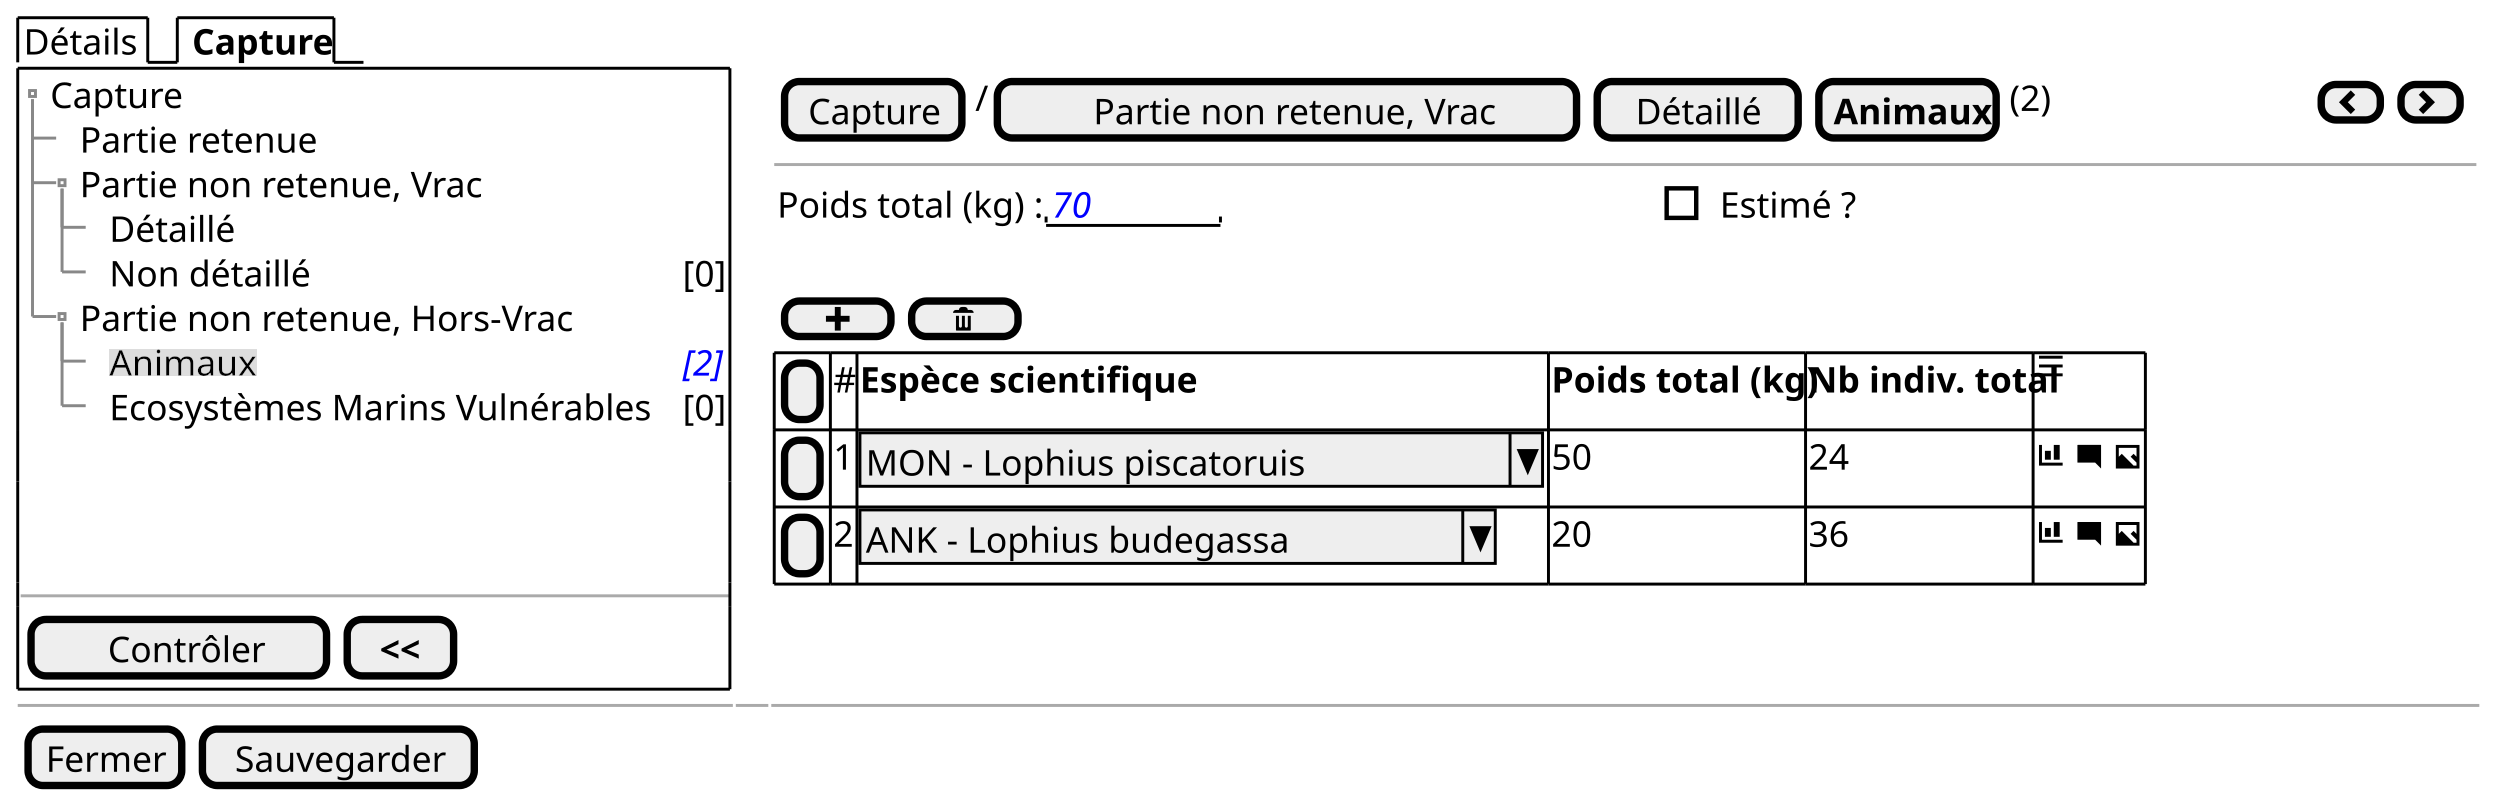
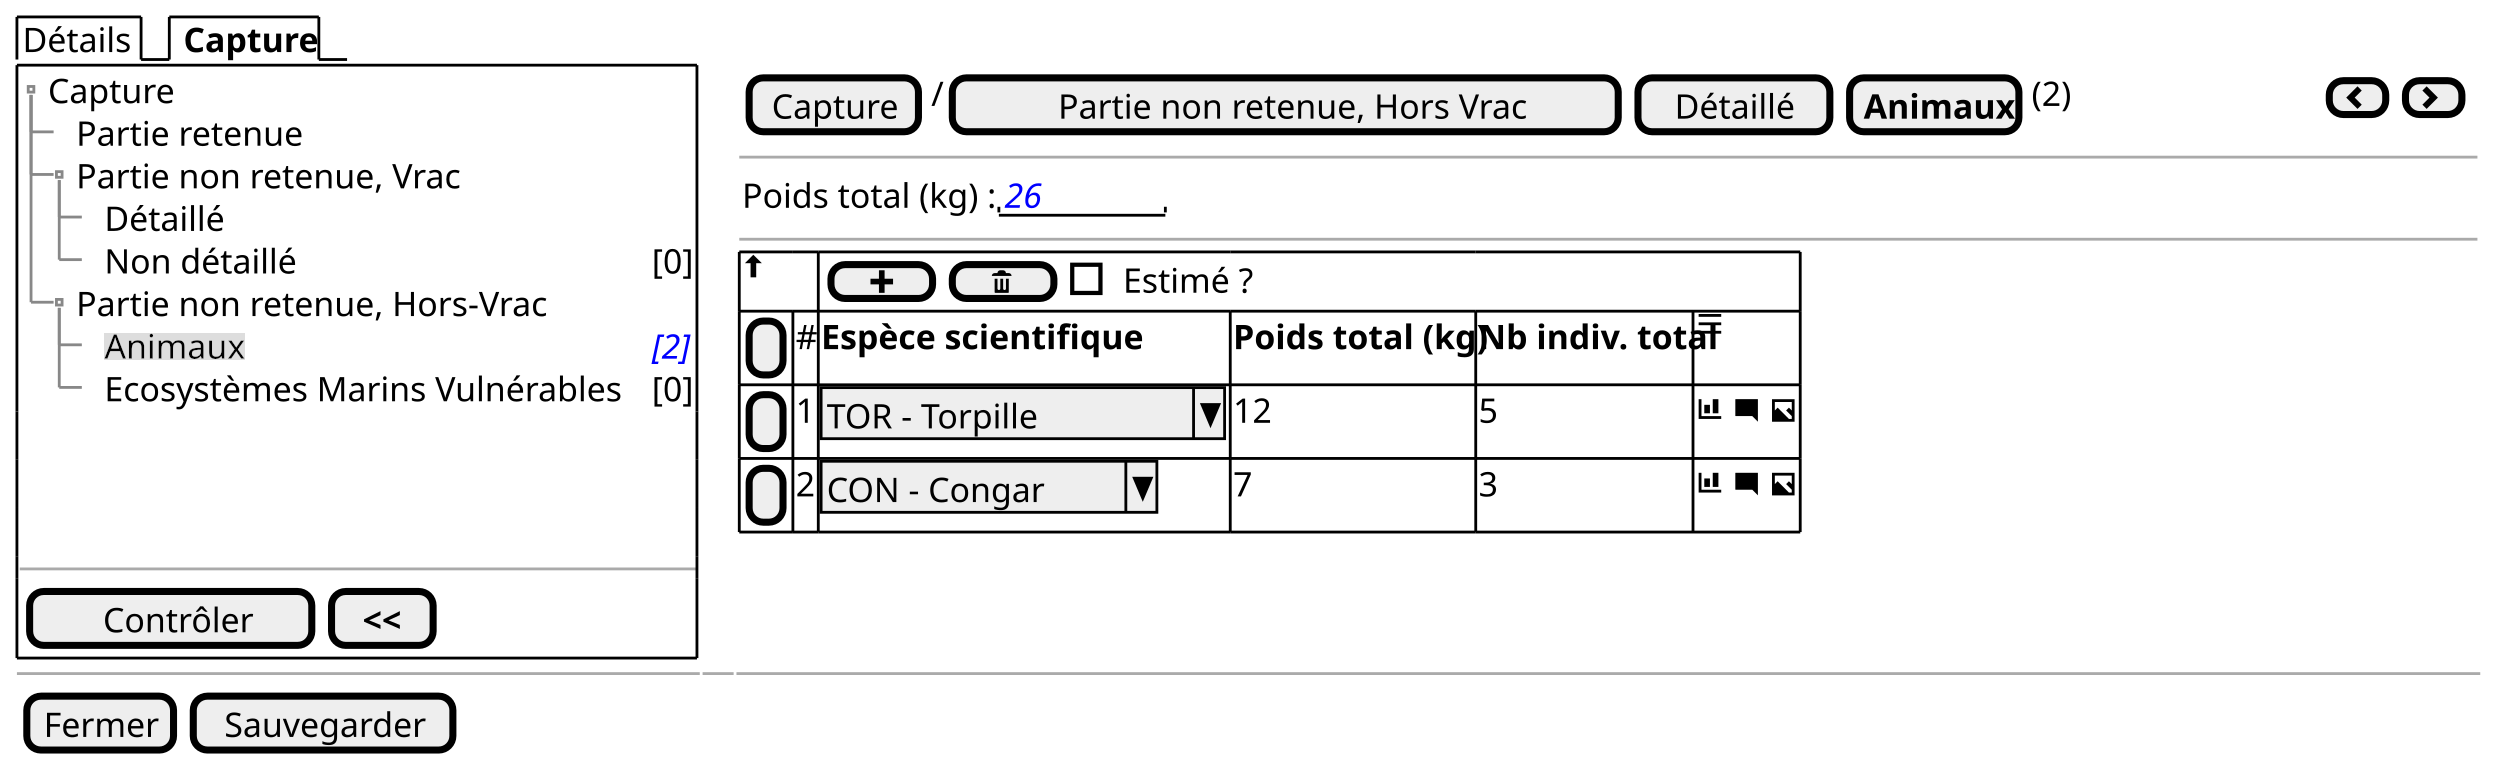
- <svg xmlns="http://www.w3.org/2000/svg" contentStyleType="text/css" height="271px" preserveAspectRatio="none" style="width:846px;height:271px;background:#FFFFFF;" version="1.1" viewBox="0 0 846 271" width="846px" zoomAndPan="magnify">
+ <svg xmlns="http://www.w3.org/2000/svg" contentStyleType="text/css" height="271px" preserveAspectRatio="none" style="width:886px;height:271px;background:#FFFFFF;" version="1.1" viewBox="0 0 886 271" width="886px" zoomAndPan="magnify">
  <defs>
-     <filter height="1" id="biq2vxlu1103v0" width="1" x="0" y="0">
+     <filter height="1" id="bro44g1e3x0a90" width="1" x="0" y="0">
      <feFlood flood-color="#DDDDDD" result="flood" />
      <feComposite in="SourceGraphic" in2="flood" operator="over" />
    </filter>
  </defs>
  <g>
    <text fill="#000000" font-family="sans-serif" font-size="12" lengthAdjust="spacing" textLength="39" x="8" y="18.457">Détails</text>
    <line style="stroke:#000000;stroke-width:1.0;" x1="6" x2="6" y1="6" y2="21.094" />
    <line style="stroke:#000000;stroke-width:1.0;" x1="6" x2="50" y1="6" y2="6" />
    <line style="stroke:#000000;stroke-width:1.0;" x1="50" x2="50" y1="6" y2="21.094" />
    <line style="stroke:#000000;stroke-width:1.0;" x1="50" x2="60" y1="21.094" y2="21.094" />
    <text fill="#000000" font-family="sans-serif" font-size="12" font-weight="bold" lengthAdjust="spacing" textLength="45" x="65" y="18.457">Capture</text>
    <line style="stroke:#000000;stroke-width:1.0;" x1="60" x2="60" y1="6" y2="21.094" />
    <line style="stroke:#000000;stroke-width:1.0;" x1="60" x2="113" y1="6" y2="6" />
    <line style="stroke:#000000;stroke-width:1.0;" x1="113" x2="113" y1="6" y2="21.094" />
    <line style="stroke:#000000;stroke-width:1.0;" x1="113" x2="123" y1="21.094" y2="21.094" />
    <text fill="#000000" font-family="sans-serif" font-size="12" lengthAdjust="spacing" textLength="44" x="17" y="36.551">Capture</text>
    <text fill="#000000" font-family="sans-serif" font-size="12" lengthAdjust="spacing" textLength="77" x="27" y="51.645">Partie retenue</text>
    <text fill="#000000" font-family="sans-serif" font-size="12" lengthAdjust="spacing" textLength="131" x="27" y="66.738">Partie non retenue, Vrac</text>
    <text fill="#000000" font-family="sans-serif" font-size="12" lengthAdjust="spacing" textLength="42" x="37" y="81.832">Détaillé</text>
    <text fill="#000000" font-family="sans-serif" font-size="12" lengthAdjust="spacing" textLength="66" x="37" y="96.926">Non détaillé</text>
    <text fill="#000000" font-family="sans-serif" font-size="12" lengthAdjust="spacing" textLength="13" x="231" y="96.926">[0]</text>
    <text fill="#000000" font-family="sans-serif" font-size="12" lengthAdjust="spacing" textLength="162" x="27" y="112.019">Partie non retenue, Hors-Vrac</text>
-     <text fill="#000000" filter="url(#biq2vxlu1103v0)" font-family="sans-serif" font-size="12" lengthAdjust="spacing" textLength="47" x="37" y="127.113">Animaux</text>
+     <text fill="#000000" filter="url(#bro44g1e3x0a90)" font-family="sans-serif" font-size="12" lengthAdjust="spacing" textLength="47" x="37" y="127.113">Animaux</text>
    <text fill="#0000FF" font-family="sans-serif" font-size="12" font-style="italic" lengthAdjust="spacing" textLength="13" x="231" y="127.113">[2]</text>
    <text fill="#000000" font-family="sans-serif" font-size="12" lengthAdjust="spacing" textLength="184" x="37" y="142.207">Ecosystèmes Marins Vulnérables</text>
    <text fill="#000000" font-family="sans-serif" font-size="12" lengthAdjust="spacing" textLength="13" x="231" y="142.207">[0]</text>
    <rect fill="none" height="2" style="stroke:#888888;stroke-width:1.0;" width="2" x="10" y="30.641" />
    <line style="stroke:#888888;stroke-width:1.0;" x1="11" x2="11" y1="33.641" y2="46.734" />
    <line style="stroke:#888888;stroke-width:1.0;" x1="11" x2="19" y1="46.734" y2="46.734" />
    <rect fill="none" height="2" style="stroke:#888888;stroke-width:1.0;" width="2" x="20" y="60.828" />
    <line style="stroke:#888888;stroke-width:1.0;" x1="11" x2="11" y1="33.641" y2="61.828" />
    <line style="stroke:#888888;stroke-width:1.0;" x1="11" x2="19" y1="61.828" y2="61.828" />
    <line style="stroke:#888888;stroke-width:1.0;" x1="21" x2="21" y1="63.828" y2="76.922" />
    <line style="stroke:#888888;stroke-width:1.0;" x1="21" x2="29" y1="76.922" y2="76.922" />
    <line style="stroke:#888888;stroke-width:1.0;" x1="21" x2="21" y1="63.828" y2="92.016" />
    <line style="stroke:#888888;stroke-width:1.0;" x1="21" x2="29" y1="92.016" y2="92.016" />
    <rect fill="none" height="2" style="stroke:#888888;stroke-width:1.0;" width="2" x="20" y="106.109" />
    <line style="stroke:#888888;stroke-width:1.0;" x1="11" x2="11" y1="33.641" y2="107.109" />
    <line style="stroke:#888888;stroke-width:1.0;" x1="11" x2="19" y1="107.109" y2="107.109" />
    <line style="stroke:#888888;stroke-width:1.0;" x1="21" x2="21" y1="109.109" y2="122.203" />
    <line style="stroke:#888888;stroke-width:1.0;" x1="21" x2="29" y1="122.203" y2="122.203" />
    <line style="stroke:#888888;stroke-width:1.0;" x1="21" x2="21" y1="109.109" y2="137.297" />
    <line style="stroke:#888888;stroke-width:1.0;" x1="21" x2="29" y1="137.297" y2="137.297" />
    <line style="stroke:#AAAAAA;stroke-width:1.0;" x1="7" x2="247" y1="201.625" y2="201.625" />
    <rect fill="#EEEEEE" height="19.094" rx="5" ry="5" style="stroke:#000000;stroke-width:2.5;" width="100" x="10.5" y="209.625" />
    <text fill="#000000" font-family="sans-serif" font-size="12" lengthAdjust="spacing" textLength="51" x="36.5" y="224.082">Contrôler</text>
    <rect fill="#EEEEEE" height="19.094" rx="5" ry="5" style="stroke:#000000;stroke-width:2.5;" width="36" x="117.5" y="209.625" />
    <text fill="#000000" font-family="sans-serif" font-size="12" font-weight="bold" lengthAdjust="spacing" textLength="14" x="128.5" y="224.082">&lt;&lt;</text>
    <line style="stroke:#000000;stroke-width:1.0;" x1="6" x2="247" y1="23.094" y2="23.094" />
    <line style="stroke:#000000;stroke-width:1.0;" x1="6" x2="247" y1="233.219" y2="233.219" />
    <line style="stroke:#000000;stroke-width:1.0;" x1="6" x2="6" y1="23.094" y2="145.844" />
    <line style="stroke:#000000;stroke-width:1.0;" x1="247" x2="247" y1="145.844" y2="162.938" />
    <line style="stroke:#000000;stroke-width:1.0;" x1="247" x2="247" y1="23.094" y2="145.844" />
    <line style="stroke:#000000;stroke-width:1.0;" x1="6" x2="6" y1="205.125" y2="233.219" />
    <line style="stroke:#000000;stroke-width:1.0;" x1="6" x2="6" y1="197.125" y2="205.125" />
    <line style="stroke:#000000;stroke-width:1.0;" x1="247" x2="247" y1="205.125" y2="233.219" />
    <line style="stroke:#000000;stroke-width:1.0;" x1="6" x2="6" y1="180.031" y2="197.125" />
    <line style="stroke:#000000;stroke-width:1.0;" x1="247" x2="247" y1="197.125" y2="205.125" />
    <line style="stroke:#000000;stroke-width:1.0;" x1="6" x2="6" y1="162.938" y2="180.031" />
    <line style="stroke:#000000;stroke-width:1.0;" x1="247" x2="247" y1="180.031" y2="197.125" />
    <line style="stroke:#000000;stroke-width:1.0;" x1="6" x2="6" y1="145.844" y2="162.938" />
    <line style="stroke:#000000;stroke-width:1.0;" x1="247" x2="247" y1="162.938" y2="180.031" />
    <rect fill="#EEEEEE" height="19.094" rx="5" ry="5" style="stroke:#000000;stroke-width:2.5;" width="60" x="265.5" y="27.594" />
    <text fill="#000000" font-family="sans-serif" font-size="12" lengthAdjust="spacing" textLength="44" x="273.5" y="42.051">Capture</text>
    <text fill="#000000" font-family="sans-serif" font-size="12" lengthAdjust="spacing" textLength="3" x="330" y="37.551">/</text>
-     <rect fill="#EEEEEE" height="19.094" rx="5" ry="5" style="stroke:#000000;stroke-width:2.5;" width="196" x="337.5" y="27.594" />
-     <text fill="#000000" font-family="sans-serif" font-size="12" lengthAdjust="spacing" textLength="131" x="370" y="42.051">Partie non retenue, Vrac</text>
-     <rect fill="#EEEEEE" height="19.094" rx="5" ry="5" style="stroke:#000000;stroke-width:2.5;" width="68" x="540.5" y="27.594" />
-     <text fill="#000000" font-family="sans-serif" font-size="12" lengthAdjust="spacing" textLength="42" x="553.5" y="42.051">Détaillé</text>
-     <rect fill="#EEEEEE" height="19.094" rx="5" ry="5" style="stroke:#000000;stroke-width:2.5;" width="60" x="615.5" y="27.594" />
-     <text fill="#000000" font-family="sans-serif" font-size="12" font-weight="bold" lengthAdjust="spacing" textLength="50" x="620.5" y="42.051">Animaux</text>
-     <text fill="#000000" font-family="sans-serif" font-size="12" lengthAdjust="spacing" textLength="15" x="680" y="37.551">(2)</text>
-     <rect fill="#EEEEEE" height="12" rx="5" ry="5" style="stroke:#000000;stroke-width:2.5;" width="20" x="785.5" y="28.594" />
-     <path d="M795.5,30.594 L791.5,34.594 L795.5,38.594 L797,37.094 L794.5,34.594 L797,32.094 L795.5,30.594 " fill="#000000" style="stroke:;stroke-width:0.0;stroke-dasharray:;" />
-     <rect fill="#EEEEEE" height="12" rx="5" ry="5" style="stroke:#000000;stroke-width:2.5;" width="20" x="812.5" y="28.594" />
-     <path d="M820,30.594 L818.5,32.094 L821,34.594 L818.5,37.094 L820,38.594 L824,34.594 L820,30.594 " fill="#000000" style="stroke:;stroke-width:0.0;stroke-dasharray:;" />
-     <line style="stroke:#AAAAAA;stroke-width:1.0;" x1="262" x2="838" y1="55.688" y2="55.688" />
+     <rect fill="#EEEEEE" height="19.094" rx="5" ry="5" style="stroke:#000000;stroke-width:2.5;" width="236" x="337.5" y="27.594" />
+     <text fill="#000000" font-family="sans-serif" font-size="12" lengthAdjust="spacing" textLength="161" x="375" y="42.051">Partie non retenue, Hors Vrac</text>
+     <rect fill="#EEEEEE" height="19.094" rx="5" ry="5" style="stroke:#000000;stroke-width:2.5;" width="68" x="580.5" y="27.594" />
+     <text fill="#000000" font-family="sans-serif" font-size="12" lengthAdjust="spacing" textLength="42" x="593.5" y="42.051">Détaillé</text>
+     <rect fill="#EEEEEE" height="19.094" rx="5" ry="5" style="stroke:#000000;stroke-width:2.5;" width="60" x="655.5" y="27.594" />
+     <text fill="#000000" font-family="sans-serif" font-size="12" font-weight="bold" lengthAdjust="spacing" textLength="50" x="660.5" y="42.051">Animaux</text>
+     <text fill="#000000" font-family="sans-serif" font-size="12" lengthAdjust="spacing" textLength="15" x="720" y="37.551">(2)</text>
+     <rect fill="#EEEEEE" height="12" rx="5" ry="5" style="stroke:#000000;stroke-width:2.5;" width="20" x="825.5" y="28.594" />
+     <path d="M835.5,30.594 L831.5,34.594 L835.5,38.594 L837,37.094 L834.5,34.594 L837,32.094 L835.5,30.594 " fill="#000000" style="stroke:;stroke-width:0.0;stroke-dasharray:;" />
+     <rect fill="#EEEEEE" height="12" rx="5" ry="5" style="stroke:#000000;stroke-width:2.5;" width="20" x="852.5" y="28.594" />
+     <path d="M860,30.594 L858.5,32.094 L861,34.594 L858.5,37.094 L860,38.594 L864,34.594 L860,30.594 " fill="#000000" style="stroke:;stroke-width:0.0;stroke-dasharray:;" />
+     <line style="stroke:#AAAAAA;stroke-width:1.0;" x1="262" x2="878" y1="55.688" y2="55.688" />
    <text fill="#000000" font-family="sans-serif" font-size="12" lengthAdjust="spacing" textLength="88" x="263" y="73.644">Poids total (kg) :</text>
-     <text fill="#0000FF" font-family="sans-serif" font-size="12" font-style="italic" lengthAdjust="spacing" textLength="14" x="356" y="73.644">70</text>
+     <text fill="#0000FF" font-family="sans-serif" font-size="12" font-style="italic" lengthAdjust="spacing" textLength="14" x="356" y="73.644">26</text>
    <line style="stroke:#000000;stroke-width:1.0;" x1="354" x2="413" y1="76.281" y2="76.281" />
    <line style="stroke:#000000;stroke-width:1.0;" x1="354" x2="354" y1="73.281" y2="75.281" />
    <line style="stroke:#000000;stroke-width:1.0;" x1="413" x2="413" y1="73.281" y2="75.281" />
-     <text fill="#000000" font-family="sans-serif" font-size="12" lengthAdjust="spacing" textLength="49" x="582" y="73.644">Estimé ?</text>
-     <rect fill="none" height="10" style="stroke:#000000;stroke-width:1.5;" width="10" x="564" y="63.734" />
-     <rect fill="#EEEEEE" height="12" rx="5" ry="5" style="stroke:#000000;stroke-width:2.5;" width="36" x="265.5" y="101.875" />
-     <path d="M282.5,103.875 L282.5,106.875 L279.5,106.875 L279.5,108.875 L282.5,108.875 L282.5,111.875 L284.5,111.875 L284.5,108.875 L287.5,108.875 L287.5,106.875 L284.5,106.875 L284.5,103.875 L282.5,103.875 " fill="#000000" style="stroke:;stroke-width:0.0;stroke-dasharray:;" />
-     <rect fill="#EEEEEE" height="12" rx="5" ry="5" style="stroke:#000000;stroke-width:2.5;" width="36" x="308.5" y="101.875" />
-     <path d="M325.5,103.875 C324.95,103.875 324.5,104.325 324.5,104.875 L323.5,104.875 C322.95,104.875 322.5,105.325 322.5,105.875 L329.5,105.875 C329.5,105.325 329.05,104.875 328.5,104.875 L327.5,104.875 C327.5,104.325 327.05,103.875 326.5,103.875 L325.5,103.875 M323.5,106.875 L323.5,111.685 C323.5,111.795 323.58,111.875 323.69,111.875 L328.32,111.875 C328.43,111.875 328.51,111.795 328.51,111.685 L328.51,106.875 L327.51,106.875 L327.51,110.375 C327.51,110.655 327.29,110.875 327.01,110.875 C326.73,110.875 326.51,110.655 326.51,110.375 L326.51,106.875 L325.51,106.875 L325.51,110.375 C325.51,110.655 325.29,110.875 325.01,110.875 C324.73,110.875 324.51,110.655 324.51,110.375 L324.51,106.875 L323.51,106.875 " fill="#000000" style="stroke:;stroke-width:0.0;stroke-dasharray:;" />
-     <rect fill="#EEEEEE" height="19.094" rx="5" ry="5" style="stroke:#000000;stroke-width:2.5;" width="12" x="265.5" y="122.875" />
-     <text fill="#000000" font-family="sans-serif" font-size="12" lengthAdjust="spacing" textLength="3" x="270" y="137.332"> </text>
-     <text fill="#000000" font-family="sans-serif" font-size="12" lengthAdjust="spacing" textLength="7" x="282" y="132.832">#</text>
-     <text fill="#000000" font-family="sans-serif" font-size="12" font-weight="bold" lengthAdjust="spacing" textLength="111" x="291" y="132.832">Espèce scientifique</text>
-     <text fill="#000000" font-family="sans-serif" font-size="12" font-weight="bold" lengthAdjust="spacing" textLength="85" x="525" y="132.832">Poids total (kg)</text>
-     <text fill="#000000" font-family="sans-serif" font-size="12" font-weight="bold" lengthAdjust="spacing" textLength="75" x="612" y="132.832">Nb indiv. total</text>
-     <path d="M690,120.375 L690,121.375 L698,121.375 L698,120.375 L690,120.375 M690,123.345 L690,124.345 L698,124.345 L698,123.345 L690,123.345 M690,126.345 L690,127.345 L698,127.345 L698,126.345 L690,126.345 " fill="#000000" style="stroke:;stroke-width:0.0;stroke-dasharray:;" />
-     <rect fill="#EEEEEE" height="19.094" rx="5" ry="5" style="stroke:#000000;stroke-width:2.5;" width="12" x="265.5" y="148.969" />
-     <text fill="#000000" font-family="sans-serif" font-size="12" lengthAdjust="spacing" textLength="3" x="270" y="163.426"> </text>
-     <text fill="#000000" font-family="sans-serif" font-size="12" lengthAdjust="spacing" textLength="7" x="282" y="158.926">1</text>
-     <rect fill="#EEEEEE" height="18.094" style="stroke:#000000;stroke-width:1.0;" width="231" x="291" y="146.469" />
-     <text fill="#000000" font-family="sans-serif" font-size="12" lengthAdjust="spacing" textLength="146" x="293" y="160.926">MON - Lophius piscatoruis</text>
-     <line style="stroke:#000000;stroke-width:1.0;" x1="511" x2="511" y1="146.469" y2="164.562" />
-     <polygon fill="#000000" points="514,152.469,520,152.469,517,159.562" style="stroke:#000000;stroke-width:1.0;" />
-     <text fill="#000000" font-family="sans-serif" font-size="12" lengthAdjust="spacing" textLength="14" x="525" y="158.926">50</text>
-     <text fill="#000000" font-family="sans-serif" font-size="12" lengthAdjust="spacing" textLength="14" x="612" y="158.926">24</text>
-     <path d="M690,150.562 L690,157.562 L698,157.562 L698,156.562 L691,156.562 L691,150.562 L690,150.562 M695,150.562 L695,155.562 L697,155.562 L697,150.562 L695,150.562 M692,152.562 L692,155.562 L694,155.562 L694,152.562 L692,152.562 " fill="#000000" style="stroke:;stroke-width:0.0;stroke-dasharray:;" />
-     <text fill="#000000" font-family="sans-serif" font-size="12" lengthAdjust="spacing" textLength="3" x="699" y="158.926"> </text>
-     <path d="M703.09,150.562 C703.03,150.562 703,150.602 703,150.653 L703,156.463 C703,156.512 703.04,156.553 703.09,156.553 L709,156.553 L711,158.553 L711,150.643 C711,150.583 710.96,150.553 710.91,150.553 L703.1,150.553 " fill="#000000" style="stroke:;stroke-width:0.0;stroke-dasharray:;" />
-     <text fill="#000000" font-family="sans-serif" font-size="12" lengthAdjust="spacing" textLength="3" x="712" y="158.926"> </text>
-     <path d="M716,150.562 L716,158.562 L724,158.562 L724,150.562 L716,150.562 M717,151.562 L723,151.562 L723,154.562 L722,153.562 L721,154.562 L723,156.562 L723,157.562 L722,157.562 L718,153.562 L717,154.562 L717,151.562 " fill="#000000" style="stroke:;stroke-width:0.0;stroke-dasharray:;" />
-     <rect fill="#EEEEEE" height="19.094" rx="5" ry="5" style="stroke:#000000;stroke-width:2.5;" width="12" x="265.5" y="175.062" />
-     <text fill="#000000" font-family="sans-serif" font-size="12" lengthAdjust="spacing" textLength="3" x="270" y="189.519"> </text>
-     <text fill="#000000" font-family="sans-serif" font-size="12" lengthAdjust="spacing" textLength="7" x="282" y="185.019">2</text>
-     <rect fill="#EEEEEE" height="18.094" style="stroke:#000000;stroke-width:1.0;" width="215" x="291" y="172.562" />
-     <text fill="#000000" font-family="sans-serif" font-size="12" lengthAdjust="spacing" textLength="145" x="293" y="187.019">ANK - Lophius budegassa</text>
-     <line style="stroke:#000000;stroke-width:1.0;" x1="495" x2="495" y1="172.562" y2="190.656" />
-     <polygon fill="#000000" points="498,178.562,504,178.562,501,185.656" style="stroke:#000000;stroke-width:1.0;" />
-     <text fill="#000000" font-family="sans-serif" font-size="12" lengthAdjust="spacing" textLength="14" x="525" y="185.019">20</text>
-     <text fill="#000000" font-family="sans-serif" font-size="12" lengthAdjust="spacing" textLength="14" x="612" y="185.019">36</text>
-     <path d="M690,176.656 L690,183.656 L698,183.656 L698,182.656 L691,182.656 L691,176.656 L690,176.656 M695,176.656 L695,181.656 L697,181.656 L697,176.656 L695,176.656 M692,178.656 L692,181.656 L694,181.656 L694,178.656 L692,178.656 " fill="#000000" style="stroke:;stroke-width:0.0;stroke-dasharray:;" />
-     <text fill="#000000" font-family="sans-serif" font-size="12" lengthAdjust="spacing" textLength="3" x="699" y="185.019"> </text>
-     <path d="M703.09,176.656 C703.03,176.656 703,176.696 703,176.746 L703,182.556 C703,182.606 703.04,182.646 703.09,182.646 L709,182.646 L711,184.646 L711,176.736 C711,176.676 710.96,176.646 710.91,176.646 L703.1,176.646 " fill="#000000" style="stroke:;stroke-width:0.0;stroke-dasharray:;" />
-     <text fill="#000000" font-family="sans-serif" font-size="12" lengthAdjust="spacing" textLength="3" x="712" y="185.019"> </text>
-     <path d="M716,176.656 L716,184.656 L724,184.656 L724,176.656 L716,176.656 M717,177.656 L723,177.656 L723,180.656 L722,179.656 L721,180.656 L723,182.656 L723,183.656 L722,183.656 L718,179.656 L717,180.656 L717,177.656 " fill="#000000" style="stroke:;stroke-width:0.0;stroke-dasharray:;" />
-     <line style="stroke:#000000;stroke-width:1.0;" x1="262" x2="281" y1="119.375" y2="119.375" />
-     <line style="stroke:#000000;stroke-width:1.0;" x1="290" x2="524" y1="171.562" y2="171.562" />
-     <line style="stroke:#000000;stroke-width:1.0;" x1="281" x2="290" y1="119.375" y2="119.375" />
-     <line style="stroke:#000000;stroke-width:1.0;" x1="524" x2="611" y1="171.562" y2="171.562" />
-     <line style="stroke:#000000;stroke-width:1.0;" x1="290" x2="524" y1="119.375" y2="119.375" />
-     <line style="stroke:#000000;stroke-width:1.0;" x1="611" x2="688" y1="171.562" y2="171.562" />
-     <line style="stroke:#000000;stroke-width:1.0;" x1="524" x2="611" y1="119.375" y2="119.375" />
-     <line style="stroke:#000000;stroke-width:1.0;" x1="688" x2="726" y1="171.562" y2="171.562" />
-     <line style="stroke:#000000;stroke-width:1.0;" x1="611" x2="688" y1="119.375" y2="119.375" />
-     <line style="stroke:#000000;stroke-width:1.0;" x1="688" x2="726" y1="119.375" y2="119.375" />
-     <line style="stroke:#000000;stroke-width:1.0;" x1="262" x2="281" y1="197.656" y2="197.656" />
-     <line style="stroke:#000000;stroke-width:1.0;" x1="281" x2="290" y1="197.656" y2="197.656" />
-     <line style="stroke:#000000;stroke-width:1.0;" x1="290" x2="524" y1="197.656" y2="197.656" />
-     <line style="stroke:#000000;stroke-width:1.0;" x1="262" x2="281" y1="145.469" y2="145.469" />
-     <line style="stroke:#000000;stroke-width:1.0;" x1="524" x2="611" y1="197.656" y2="197.656" />
-     <line style="stroke:#000000;stroke-width:1.0;" x1="281" x2="290" y1="145.469" y2="145.469" />
-     <line style="stroke:#000000;stroke-width:1.0;" x1="611" x2="688" y1="197.656" y2="197.656" />
-     <line style="stroke:#000000;stroke-width:1.0;" x1="290" x2="524" y1="145.469" y2="145.469" />
-     <line style="stroke:#000000;stroke-width:1.0;" x1="688" x2="726" y1="197.656" y2="197.656" />
-     <line style="stroke:#000000;stroke-width:1.0;" x1="524" x2="611" y1="145.469" y2="145.469" />
-     <line style="stroke:#000000;stroke-width:1.0;" x1="611" x2="688" y1="145.469" y2="145.469" />
-     <line style="stroke:#000000;stroke-width:1.0;" x1="688" x2="726" y1="145.469" y2="145.469" />
-     <line style="stroke:#000000;stroke-width:1.0;" x1="262" x2="281" y1="171.562" y2="171.562" />
-     <line style="stroke:#000000;stroke-width:1.0;" x1="281" x2="290" y1="171.562" y2="171.562" />
-     <line style="stroke:#000000;stroke-width:1.0;" x1="262" x2="262" y1="119.375" y2="145.469" />
-     <line style="stroke:#000000;stroke-width:1.0;" x1="290" x2="290" y1="171.562" y2="197.656" />
-     <line style="stroke:#000000;stroke-width:1.0;" x1="281" x2="281" y1="119.375" y2="145.469" />
-     <line style="stroke:#000000;stroke-width:1.0;" x1="524" x2="524" y1="171.562" y2="197.656" />
-     <line style="stroke:#000000;stroke-width:1.0;" x1="290" x2="290" y1="119.375" y2="145.469" />
-     <line style="stroke:#000000;stroke-width:1.0;" x1="611" x2="611" y1="171.562" y2="197.656" />
-     <line style="stroke:#000000;stroke-width:1.0;" x1="524" x2="524" y1="119.375" y2="145.469" />
-     <line style="stroke:#000000;stroke-width:1.0;" x1="688" x2="688" y1="171.562" y2="197.656" />
-     <line style="stroke:#000000;stroke-width:1.0;" x1="726" x2="726" y1="171.562" y2="197.656" />
-     <line style="stroke:#000000;stroke-width:1.0;" x1="611" x2="611" y1="119.375" y2="145.469" />
-     <line style="stroke:#000000;stroke-width:1.0;" x1="688" x2="688" y1="119.375" y2="145.469" />
-     <line style="stroke:#000000;stroke-width:1.0;" x1="726" x2="726" y1="119.375" y2="145.469" />
-     <line style="stroke:#000000;stroke-width:1.0;" x1="262" x2="262" y1="145.469" y2="171.562" />
-     <line style="stroke:#000000;stroke-width:1.0;" x1="281" x2="281" y1="145.469" y2="171.562" />
-     <line style="stroke:#000000;stroke-width:1.0;" x1="290" x2="290" y1="145.469" y2="171.562" />
-     <line style="stroke:#000000;stroke-width:1.0;" x1="524" x2="524" y1="145.469" y2="171.562" />
-     <line style="stroke:#000000;stroke-width:1.0;" x1="611" x2="611" y1="145.469" y2="171.562" />
-     <line style="stroke:#000000;stroke-width:1.0;" x1="688" x2="688" y1="145.469" y2="171.562" />
-     <line style="stroke:#000000;stroke-width:1.0;" x1="726" x2="726" y1="145.469" y2="171.562" />
-     <line style="stroke:#000000;stroke-width:1.0;" x1="262" x2="262" y1="171.562" y2="197.656" />
-     <line style="stroke:#000000;stroke-width:1.0;" x1="281" x2="281" y1="171.562" y2="197.656" />
+     <line style="stroke:#AAAAAA;stroke-width:1.0;" x1="262" x2="878" y1="84.781" y2="84.781" />
+     <path d="M266.97,90.281 L264,93.281 L266,93.281 L266,98.281 L268,98.281 L268,93.281 L270,93.281 L266.97,90.281 " fill="#000000" style="stroke:;stroke-width:0.0;stroke-dasharray:;" />
+     <rect fill="#EEEEEE" height="12" rx="5" ry="5" style="stroke:#000000;stroke-width:2.5;" width="36" x="294.5" y="93.781" />
+     <path d="M311.5,95.781 L311.5,98.781 L308.5,98.781 L308.5,100.781 L311.5,100.781 L311.5,103.781 L313.5,103.781 L313.5,100.781 L316.5,100.781 L316.5,98.781 L313.5,98.781 L313.5,95.781 L311.5,95.781 " fill="#000000" style="stroke:;stroke-width:0.0;stroke-dasharray:;" />
+     <rect fill="#EEEEEE" height="12" rx="5" ry="5" style="stroke:#000000;stroke-width:2.5;" width="36" x="337.5" y="93.781" />
+     <path d="M354.5,95.781 C353.95,95.781 353.5,96.231 353.5,96.781 L352.5,96.781 C351.95,96.781 351.5,97.231 351.5,97.781 L358.5,97.781 C358.5,97.231 358.05,96.781 357.5,96.781 L356.5,96.781 C356.5,96.231 356.05,95.781 355.5,95.781 L354.5,95.781 M352.5,98.781 L352.5,103.591 C352.5,103.701 352.58,103.781 352.69,103.781 L357.32,103.781 C357.43,103.781 357.51,103.701 357.51,103.591 L357.51,98.781 L356.51,98.781 L356.51,102.281 C356.51,102.561 356.29,102.781 356.01,102.781 C355.73,102.781 355.51,102.561 355.51,102.281 L355.51,98.781 L354.51,98.781 L354.51,102.281 C354.51,102.561 354.29,102.781 354.01,102.781 C353.73,102.781 353.51,102.561 353.51,102.281 L353.51,98.781 L352.51,98.781 " fill="#000000" style="stroke:;stroke-width:0.0;stroke-dasharray:;" />
+     <text fill="#000000" font-family="sans-serif" font-size="12" lengthAdjust="spacing" textLength="49" x="398" y="103.738">Estimé ?</text>
+     <rect fill="none" height="10" style="stroke:#000000;stroke-width:1.5;" width="10" x="380" y="93.828" />
+     <rect fill="#EEEEEE" height="19.094" rx="5" ry="5" style="stroke:#000000;stroke-width:2.5;" width="12" x="265.5" y="113.781" />
+     <text fill="#000000" font-family="sans-serif" font-size="12" lengthAdjust="spacing" textLength="3" x="270" y="128.238"> </text>
+     <text fill="#000000" font-family="sans-serif" font-size="12" lengthAdjust="spacing" textLength="7" x="282" y="123.738">#</text>
+     <text fill="#000000" font-family="sans-serif" font-size="12" font-weight="bold" lengthAdjust="spacing" textLength="111" x="291" y="123.738">Espèce scientifique</text>
+     <text fill="#000000" font-family="sans-serif" font-size="12" font-weight="bold" lengthAdjust="spacing" textLength="85" x="437" y="123.738">Poids total (kg)</text>
+     <text fill="#000000" font-family="sans-serif" font-size="12" font-weight="bold" lengthAdjust="spacing" textLength="75" x="524" y="123.738">Nb indiv. total</text>
+     <path d="M602,111.281 L602,112.281 L610,112.281 L610,111.281 L602,111.281 M602,114.251 L602,115.251 L610,115.251 L610,114.251 L602,114.251 M602,117.251 L602,118.251 L610,118.251 L610,117.251 L602,117.251 " fill="#000000" style="stroke:;stroke-width:0.0;stroke-dasharray:;" />
+     <rect fill="#EEEEEE" height="19.094" rx="5" ry="5" style="stroke:#000000;stroke-width:2.5;" width="12" x="265.5" y="139.875" />
+     <text fill="#000000" font-family="sans-serif" font-size="12" lengthAdjust="spacing" textLength="3" x="270" y="154.332"> </text>
+     <text fill="#000000" font-family="sans-serif" font-size="12" lengthAdjust="spacing" textLength="7" x="282" y="149.832">1</text>
+     <rect fill="#EEEEEE" height="18.094" style="stroke:#000000;stroke-width:1.0;" width="143" x="291" y="137.375" />
+     <text fill="#000000" font-family="sans-serif" font-size="12" lengthAdjust="spacing" textLength="76" x="293" y="151.832">TOR - Torpille</text>
+     <line style="stroke:#000000;stroke-width:1.0;" x1="423" x2="423" y1="137.375" y2="155.469" />
+     <polygon fill="#000000" points="426,143.375,432,143.375,429,150.469" style="stroke:#000000;stroke-width:1.0;" />
+     <text fill="#000000" font-family="sans-serif" font-size="12" lengthAdjust="spacing" textLength="14" x="437" y="149.832">12</text>
+     <text fill="#000000" font-family="sans-serif" font-size="12" lengthAdjust="spacing" textLength="7" x="524" y="149.832">5</text>
+     <path d="M602,141.469 L602,148.469 L610,148.469 L610,147.469 L603,147.469 L603,141.469 L602,141.469 M607,141.469 L607,146.469 L609,146.469 L609,141.469 L607,141.469 M604,143.469 L604,146.469 L606,146.469 L606,143.469 L604,143.469 " fill="#000000" style="stroke:;stroke-width:0.0;stroke-dasharray:;" />
+     <text fill="#000000" font-family="sans-serif" font-size="12" lengthAdjust="spacing" textLength="3" x="611" y="149.832"> </text>
+     <path d="M615.09,141.469 C615.03,141.469 615,141.509 615,141.559 L615,147.369 C615,147.419 615.04,147.459 615.09,147.459 L621,147.459 L623,149.459 L623,141.549 C623,141.489 622.96,141.459 622.91,141.459 L615.1,141.459 " fill="#000000" style="stroke:;stroke-width:0.0;stroke-dasharray:;" />
+     <text fill="#000000" font-family="sans-serif" font-size="12" lengthAdjust="spacing" textLength="3" x="624" y="149.832"> </text>
+     <path d="M628,141.469 L628,149.469 L636,149.469 L636,141.469 L628,141.469 M629,142.469 L635,142.469 L635,145.469 L634,144.469 L633,145.469 L635,147.469 L635,148.469 L634,148.469 L630,144.469 L629,145.469 L629,142.469 " fill="#000000" style="stroke:;stroke-width:0.0;stroke-dasharray:;" />
+     <rect fill="#EEEEEE" height="19.094" rx="5" ry="5" style="stroke:#000000;stroke-width:2.5;" width="12" x="265.5" y="165.969" />
+     <text fill="#000000" font-family="sans-serif" font-size="12" lengthAdjust="spacing" textLength="3" x="270" y="180.426"> </text>
+     <text fill="#000000" font-family="sans-serif" font-size="12" lengthAdjust="spacing" textLength="7" x="282" y="175.926">2</text>
+     <rect fill="#EEEEEE" height="18.094" style="stroke:#000000;stroke-width:1.0;" width="119" x="291" y="163.469" />
+     <text fill="#000000" font-family="sans-serif" font-size="12" lengthAdjust="spacing" textLength="78" x="293" y="177.926">CON - Congar</text>
+     <line style="stroke:#000000;stroke-width:1.0;" x1="399" x2="399" y1="163.469" y2="181.562" />
+     <polygon fill="#000000" points="402,169.469,408,169.469,405,176.562" style="stroke:#000000;stroke-width:1.0;" />
+     <text fill="#000000" font-family="sans-serif" font-size="12" lengthAdjust="spacing" textLength="7" x="437" y="175.926">7</text>
+     <text fill="#000000" font-family="sans-serif" font-size="12" lengthAdjust="spacing" textLength="7" x="524" y="175.926">3</text>
+     <path d="M602,167.562 L602,174.562 L610,174.562 L610,173.562 L603,173.562 L603,167.562 L602,167.562 M607,167.562 L607,172.562 L609,172.562 L609,167.562 L607,167.562 M604,169.562 L604,172.562 L606,172.562 L606,169.562 L604,169.562 " fill="#000000" style="stroke:;stroke-width:0.0;stroke-dasharray:;" />
+     <text fill="#000000" font-family="sans-serif" font-size="12" lengthAdjust="spacing" textLength="3" x="611" y="175.926"> </text>
+     <path d="M615.09,167.562 C615.03,167.562 615,167.602 615,167.653 L615,173.463 C615,173.512 615.04,173.553 615.09,173.553 L621,173.553 L623,175.553 L623,167.643 C623,167.583 622.96,167.553 622.91,167.553 L615.1,167.553 " fill="#000000" style="stroke:;stroke-width:0.0;stroke-dasharray:;" />
+     <text fill="#000000" font-family="sans-serif" font-size="12" lengthAdjust="spacing" textLength="3" x="624" y="175.926"> </text>
+     <path d="M628,167.562 L628,175.562 L636,175.562 L636,167.562 L628,167.562 M629,168.562 L635,168.562 L635,171.562 L634,170.562 L633,171.562 L635,173.562 L635,174.562 L634,174.562 L630,170.562 L629,171.562 L629,168.562 " fill="#000000" style="stroke:;stroke-width:0.0;stroke-dasharray:;" />
+     <line style="stroke:#000000;stroke-width:1.0;" x1="262" x2="281" y1="89.281" y2="89.281" />
+     <line style="stroke:#000000;stroke-width:1.0;" x1="523" x2="600" y1="188.562" y2="188.562" />
+     <line style="stroke:#000000;stroke-width:1.0;" x1="281" x2="290" y1="89.281" y2="89.281" />
+     <line style="stroke:#000000;stroke-width:1.0;" x1="600" x2="638" y1="188.562" y2="188.562" />
+     <line style="stroke:#000000;stroke-width:1.0;" x1="290" x2="436" y1="89.281" y2="89.281" />
+     <line style="stroke:#000000;stroke-width:1.0;" x1="436" x2="523" y1="89.281" y2="89.281" />
+     <line style="stroke:#000000;stroke-width:1.0;" x1="523" x2="600" y1="89.281" y2="89.281" />
+     <line style="stroke:#000000;stroke-width:1.0;" x1="600" x2="638" y1="89.281" y2="89.281" />
+     <line style="stroke:#000000;stroke-width:1.0;" x1="262" x2="281" y1="162.469" y2="162.469" />
+     <line style="stroke:#000000;stroke-width:1.0;" x1="281" x2="290" y1="162.469" y2="162.469" />
+     <line style="stroke:#000000;stroke-width:1.0;" x1="290" x2="436" y1="162.469" y2="162.469" />
+     <line style="stroke:#000000;stroke-width:1.0;" x1="436" x2="523" y1="162.469" y2="162.469" />
+     <line style="stroke:#000000;stroke-width:1.0;" x1="523" x2="600" y1="162.469" y2="162.469" />
+     <line style="stroke:#000000;stroke-width:1.0;" x1="600" x2="638" y1="162.469" y2="162.469" />
+     <line style="stroke:#000000;stroke-width:1.0;" x1="262" x2="281" y1="136.375" y2="136.375" />
+     <line style="stroke:#000000;stroke-width:1.0;" x1="281" x2="290" y1="136.375" y2="136.375" />
+     <line style="stroke:#000000;stroke-width:1.0;" x1="290" x2="436" y1="136.375" y2="136.375" />
+     <line style="stroke:#000000;stroke-width:1.0;" x1="436" x2="523" y1="136.375" y2="136.375" />
+     <line style="stroke:#000000;stroke-width:1.0;" x1="523" x2="600" y1="136.375" y2="136.375" />
+     <line style="stroke:#000000;stroke-width:1.0;" x1="600" x2="638" y1="136.375" y2="136.375" />
+     <line style="stroke:#000000;stroke-width:1.0;" x1="262" x2="281" y1="110.281" y2="110.281" />
+     <line style="stroke:#000000;stroke-width:1.0;" x1="281" x2="290" y1="110.281" y2="110.281" />
+     <line style="stroke:#000000;stroke-width:1.0;" x1="290" x2="436" y1="110.281" y2="110.281" />
+     <line style="stroke:#000000;stroke-width:1.0;" x1="436" x2="523" y1="110.281" y2="110.281" />
+     <line style="stroke:#000000;stroke-width:1.0;" x1="523" x2="600" y1="110.281" y2="110.281" />
+     <line style="stroke:#000000;stroke-width:1.0;" x1="600" x2="638" y1="110.281" y2="110.281" />
+     <line style="stroke:#000000;stroke-width:1.0;" x1="262" x2="281" y1="188.562" y2="188.562" />
+     <line style="stroke:#000000;stroke-width:1.0;" x1="281" x2="290" y1="188.562" y2="188.562" />
+     <line style="stroke:#000000;stroke-width:1.0;" x1="290" x2="436" y1="188.562" y2="188.562" />
+     <line style="stroke:#000000;stroke-width:1.0;" x1="436" x2="523" y1="188.562" y2="188.562" />
+     <line style="stroke:#000000;stroke-width:1.0;" x1="262" x2="262" y1="89.281" y2="110.281" />
+     <line style="stroke:#000000;stroke-width:1.0;" x1="290" x2="290" y1="136.375" y2="162.469" />
+     <line style="stroke:#000000;stroke-width:1.0;" x1="436" x2="436" y1="136.375" y2="162.469" />
+     <line style="stroke:#000000;stroke-width:1.0;" x1="290" x2="290" y1="89.281" y2="110.281" />
+     <line style="stroke:#000000;stroke-width:1.0;" x1="523" x2="523" y1="136.375" y2="162.469" />
+     <line style="stroke:#000000;stroke-width:1.0;" x1="600" x2="600" y1="136.375" y2="162.469" />
+     <line style="stroke:#000000;stroke-width:1.0;" x1="638" x2="638" y1="136.375" y2="162.469" />
+     <line style="stroke:#000000;stroke-width:1.0;" x1="638" x2="638" y1="89.281" y2="110.281" />
+     <line style="stroke:#000000;stroke-width:1.0;" x1="262" x2="262" y1="162.469" y2="188.562" />
+     <line style="stroke:#000000;stroke-width:1.0;" x1="281" x2="281" y1="162.469" y2="188.562" />
+     <line style="stroke:#000000;stroke-width:1.0;" x1="262" x2="262" y1="110.281" y2="136.375" />
+     <line style="stroke:#000000;stroke-width:1.0;" x1="290" x2="290" y1="162.469" y2="188.562" />
+     <line style="stroke:#000000;stroke-width:1.0;" x1="281" x2="281" y1="110.281" y2="136.375" />
+     <line style="stroke:#000000;stroke-width:1.0;" x1="436" x2="436" y1="162.469" y2="188.562" />
+     <line style="stroke:#000000;stroke-width:1.0;" x1="290" x2="290" y1="110.281" y2="136.375" />
+     <line style="stroke:#000000;stroke-width:1.0;" x1="523" x2="523" y1="162.469" y2="188.562" />
+     <line style="stroke:#000000;stroke-width:1.0;" x1="436" x2="436" y1="110.281" y2="136.375" />
+     <line style="stroke:#000000;stroke-width:1.0;" x1="600" x2="600" y1="162.469" y2="188.562" />
+     <line style="stroke:#000000;stroke-width:1.0;" x1="638" x2="638" y1="162.469" y2="188.562" />
+     <line style="stroke:#000000;stroke-width:1.0;" x1="523" x2="523" y1="110.281" y2="136.375" />
+     <line style="stroke:#000000;stroke-width:1.0;" x1="600" x2="600" y1="110.281" y2="136.375" />
+     <line style="stroke:#000000;stroke-width:1.0;" x1="638" x2="638" y1="110.281" y2="136.375" />
+     <line style="stroke:#000000;stroke-width:1.0;" x1="262" x2="262" y1="136.375" y2="162.469" />
+     <line style="stroke:#000000;stroke-width:1.0;" x1="281" x2="281" y1="136.375" y2="162.469" />
    <line style="stroke:#AAAAAA;stroke-width:1.0;" x1="6" x2="248" y1="238.719" y2="238.719" />
    <line style="stroke:#AAAAAA;stroke-width:1.0;" x1="249" x2="260" y1="238.719" y2="238.719" />
-     <line style="stroke:#AAAAAA;stroke-width:1.0;" x1="261" x2="839" y1="238.719" y2="238.719" />
+     <line style="stroke:#AAAAAA;stroke-width:1.0;" x1="261" x2="879" y1="238.719" y2="238.719" />
    <rect fill="#EEEEEE" height="19.094" rx="5" ry="5" style="stroke:#000000;stroke-width:2.5;" width="52" x="9.5" y="246.719" />
    <text fill="#000000" font-family="sans-serif" font-size="12" lengthAdjust="spacing" textLength="40" x="15.5" y="261.176">Fermer</text>
    <rect fill="#EEEEEE" height="19.094" rx="5" ry="5" style="stroke:#000000;stroke-width:2.5;" width="92" x="68.5" y="246.719" />
    <text fill="#000000" font-family="sans-serif" font-size="12" lengthAdjust="spacing" textLength="70" x="79.5" y="261.176">Sauvegarder</text>
  </g>
</svg>
